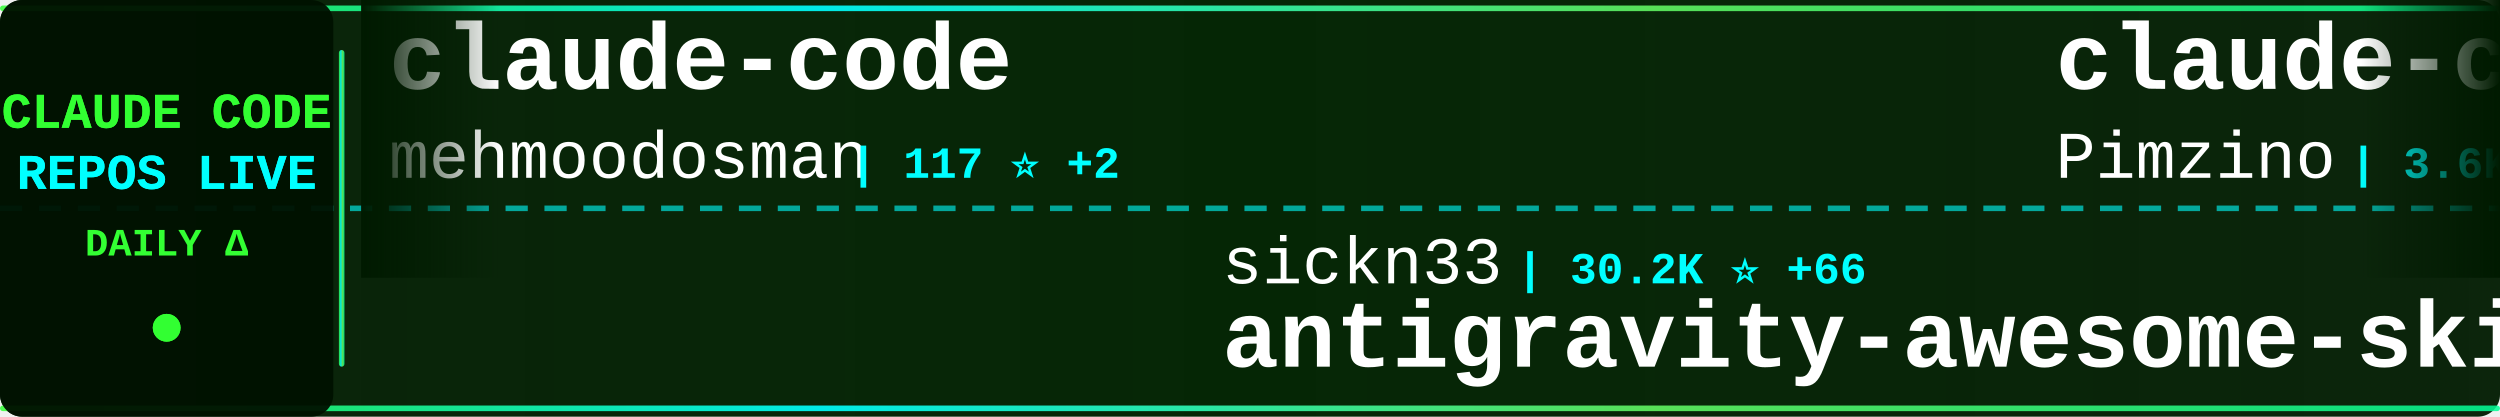
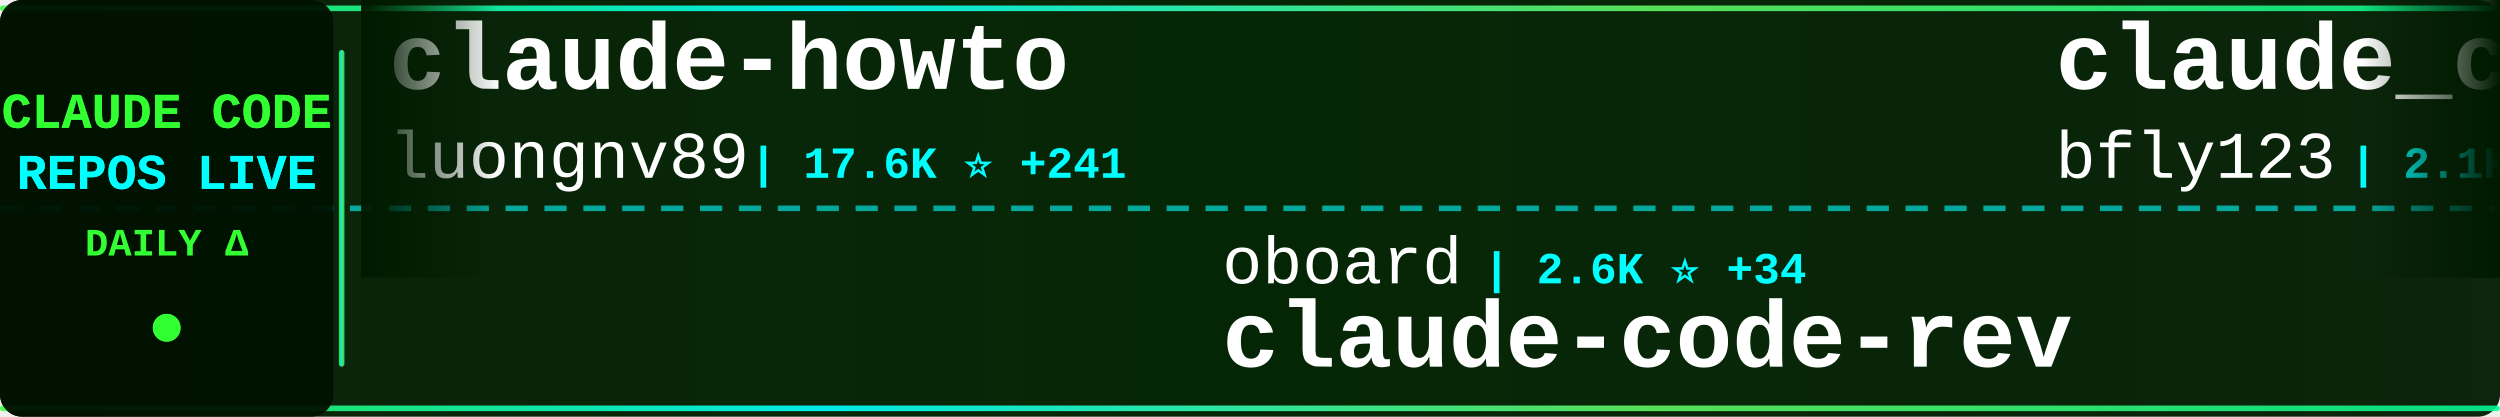
<svg xmlns="http://www.w3.org/2000/svg" width="900" height="150">
  <defs>
    <linearGradient id="tickerBg" x1="0%" y1="0%" x2="100%" y2="0%">
      <stop offset="0%" style="stop-color:#001a00;stop-opacity:0.95" />
      <stop offset="50%" style="stop-color:#002200;stop-opacity:0.98" />
      <stop offset="100%" style="stop-color:#001a00;stop-opacity:0.95" />
    </linearGradient>
    <linearGradient id="borderGrad" x1="0%" y1="0%" x2="100%" y2="0%">
      <stop offset="0%" style="stop-color:#33ff33;stop-opacity:0.85">
        <animate attributeName="stop-opacity" values="0.85;1;0.85" dur="2s" repeatCount="indefinite" />
      </stop>
      <stop offset="33%" style="stop-color:#00ffff;stop-opacity:0.9">
        <animate attributeName="stop-opacity" values="0.9;1;0.9" dur="2.2s" repeatCount="indefinite" />
      </stop>
      <stop offset="66%" style="stop-color:#66ff66;stop-opacity:0.85">
        <animate attributeName="stop-opacity" values="0.85;1;0.85" dur="1.8s" repeatCount="indefinite" />
      </stop>
      <stop offset="100%" style="stop-color:#00ff99;stop-opacity:0.85">
        <animate attributeName="stop-opacity" values="0.85;1;0.85" dur="2s" repeatCount="indefinite" />
      </stop>
    </linearGradient>
    <filter id="textGlow">
      <feGaussianBlur stdDeviation="0.1" result="coloredBlur" />
      <feMerge>
        <feMergeNode in="coloredBlur" />
        <feMergeNode in="SourceGraphic" />
      </feMerge>
    </filter>
    <filter id="metricGlow">
      <feGaussianBlur stdDeviation="0.2" result="coloredBlur" />
      <feMerge>
        <feMergeNode in="coloredBlur" />
        <feMergeNode in="SourceGraphic" />
      </feMerge>
    </filter>
    <linearGradient id="leftFade" x1="0%" y1="0%" x2="100%" y2="0%">
      <stop offset="0%" style="stop-color:#001a00;stop-opacity:1" />
      <stop offset="100%" style="stop-color:#001a00;stop-opacity:0" />
    </linearGradient>
    <linearGradient id="rightFade" x1="0%" y1="0%" x2="100%" y2="0%">
      <stop offset="0%" style="stop-color:#001a00;stop-opacity:0" />
      <stop offset="100%" style="stop-color:#001a00;stop-opacity:1" />
    </linearGradient>
  </defs>
  <rect width="900" height="150" fill="url(#tickerBg)" rx="8" />
  <rect x="0" y="2" width="900" height="2" fill="url(#borderGrad)" rx="1" />
  <rect x="0" y="146" width="900" height="2" fill="url(#borderGrad)" rx="1" />
  <line x1="0" y1="75" x2="900" y2="75" stroke="#00ffff" stroke-width="2" stroke-dasharray="8 6" opacity="0.6" />
  <rect x="0" y="0" width="120" height="150" fill="#001100" opacity="0.95" rx="8" />
  <text x="60" y="46" font-family="'Courier New', monospace" font-size="18" font-weight="bold" fill="#33ff33" text-anchor="middle" filter="url(#textGlow)">
    CLAUDE CODE
  </text>
  <text x="60" y="68" font-family="'Courier New', monospace" font-size="18" font-weight="bold" fill="#00ffff" text-anchor="middle" filter="url(#textGlow)">
    REPOS LIVE
  </text>
  <text x="60" y="92" font-family="'Courier New', monospace" font-size="14" font-weight="bold" fill="#33ff33" text-anchor="middle">
    DAILY Δ
  </text>
  <circle cx="60" cy="118" r="5" fill="#33ff33" filter="url(#metricGlow)">
    <animate attributeName="r" values="4;6;4" dur="1.5s" repeatCount="indefinite" />
    <animate attributeName="opacity" values="0.6;1;0.6" dur="1.5s" repeatCount="indefinite" />
  </circle>
  <rect x="122" y="18" width="2" height="114" fill="url(#borderGrad)" rx="1" />
  <clipPath id="tickerClip">
    <rect x="130" y="0" width="770" height="150" />
  </clipPath>
  <g clip-path="url(#tickerClip)">
    <g id="tickerItems">
      <animateTransform attributeName="transform" attributeType="XML" type="translate" from="0 0" to="-3000 0" dur="54s" repeatCount="indefinite" />
      <g transform="translate(0, 0)">
-         <text x="140" y="32" font-family="'Courier New', monospace" font-size="34" font-weight="bold" fill="#ffffff">claude-code</text>
-         <text x="140" y="64" font-family="'Courier New', monospace" font-size="24" font-weight="normal" fill="#ffffff" opacity="1.0">mehmoodosman</text>
-         <text x="306" y="64" font-family="'Courier New', monospace" font-size="16" font-weight="bold" fill="#00ffff"> | 117 ⭐ +2</text>
+         <text x="140" y="32" font-family="'Courier New', monospace" font-size="34" font-weight="bold" fill="#ffffff">claude-howto</text>
+         <text x="140" y="64" font-family="'Courier New', monospace" font-size="24" font-weight="normal" fill="#ffffff" opacity="1.0">luongnv89</text>
+         <text x="270" y="64" font-family="'Courier New', monospace" font-size="16" font-weight="bold" fill="#00ffff"> | 17.6K ⭐ +241</text>
      </g>
      <g transform="translate(300, 0)">
-         <text x="140" y="102" font-family="'Courier New', monospace" font-size="24" font-weight="normal" fill="#ffffff" opacity="1.0">sickn33</text>
-         <text x="246" y="102" font-family="'Courier New', monospace" font-size="16" font-weight="bold" fill="#00ffff"> | 30.2K ⭐ +66</text>
-         <text x="140" y="132" font-family="'Courier New', monospace" font-size="34" font-weight="bold" fill="#ffffff">antigravity-awesome-skil...</text>
+         <text x="140" y="102" font-family="'Courier New', monospace" font-size="24" font-weight="normal" fill="#ffffff" opacity="1.0">oboard</text>
+         <text x="234" y="102" font-family="'Courier New', monospace" font-size="16" font-weight="bold" fill="#00ffff"> | 2.6K ⭐ +34</text>
+         <text x="140" y="132" font-family="'Courier New', monospace" font-size="34" font-weight="bold" fill="#ffffff">claude-code-rev</text>
      </g>
      <g transform="translate(600, 0)">
-         <text x="140" y="32" font-family="'Courier New', monospace" font-size="34" font-weight="bold" fill="#ffffff">claude-code-spec-workflo...</text>
-         <text x="140" y="64" font-family="'Courier New', monospace" font-size="24" font-weight="normal" fill="#ffffff" opacity="1.0">Pimzino</text>
-         <text x="246" y="64" font-family="'Courier New', monospace" font-size="16" font-weight="bold" fill="#00ffff"> | 3.6K ⭐ +2</text>
+         <text x="140" y="32" font-family="'Courier New', monospace" font-size="34" font-weight="bold" fill="#ffffff">claude_code_bridge</text>
+         <text x="140" y="64" font-family="'Courier New', monospace" font-size="24" font-weight="normal" fill="#ffffff" opacity="1.0">bfly123</text>
+         <text x="246" y="64" font-family="'Courier New', monospace" font-size="16" font-weight="bold" fill="#00ffff"> | 2.1K ⭐ +4</text>
      </g>
      <g transform="translate(900, 0)">
-         <text x="140" y="102" font-family="'Courier New', monospace" font-size="24" font-weight="normal" fill="#ffffff" opacity="1.0">Yuyz0112</text>
-         <text x="258" y="102" font-family="'Courier New', monospace" font-size="16" font-weight="bold" fill="#00ffff"> | 2.3K ⭐ +2</text>
-         <text x="140" y="132" font-family="'Courier New', monospace" font-size="34" font-weight="bold" fill="#ffffff">claude-code-reverse</text>
+         <text x="140" y="102" font-family="'Courier New', monospace" font-size="24" font-weight="normal" fill="#ffffff" opacity="1.0">kodu-ai</text>
+         <text x="246" y="102" font-family="'Courier New', monospace" font-size="16" font-weight="bold" fill="#00ffff"> | 5.3K ⭐</text>
+         <text x="140" y="132" font-family="'Courier New', monospace" font-size="34" font-weight="bold" fill="#ffffff">claude-coder</text>
      </g>
      <g transform="translate(1200, 0)">
-         <text x="140" y="32" font-family="'Courier New', monospace" font-size="34" font-weight="bold" fill="#ffffff">claude-skills</text>
-         <text x="140" y="64" font-family="'Courier New', monospace" font-size="24" font-weight="normal" fill="#ffffff" opacity="1.0">alirezarezvani</text>
-         <text x="330" y="64" font-family="'Courier New', monospace" font-size="16" font-weight="bold" fill="#00ffff"> | 9.1K ⭐ +62</text>
+         <text x="140" y="32" font-family="'Courier New', monospace" font-size="34" font-weight="bold" fill="#ffffff">skills</text>
+         <text x="140" y="64" font-family="'Courier New', monospace" font-size="24" font-weight="normal" fill="#ffffff" opacity="1.0">anthropics</text>
+         <text x="282" y="64" font-family="'Courier New', monospace" font-size="16" font-weight="bold" fill="#00ffff"> | 110.0K ⭐ +195</text>
      </g>
      <g transform="translate(1500, 0)">
-         <text x="140" y="102" font-family="'Courier New', monospace" font-size="24" font-weight="normal" fill="#ffffff" opacity="1.0">VoltAgent</text>
-         <text x="270" y="102" font-family="'Courier New', monospace" font-size="16" font-weight="bold" fill="#00ffff"> | 16.1K ⭐ +28</text>
-         <text x="140" y="132" font-family="'Courier New', monospace" font-size="34" font-weight="bold" fill="#ffffff">awesome-claude-code-suba...</text>
+         <text x="140" y="102" font-family="'Courier New', monospace" font-size="24" font-weight="normal" fill="#ffffff" opacity="1.0">ding113</text>
+         <text x="246" y="102" font-family="'Courier New', monospace" font-size="16" font-weight="bold" fill="#00ffff"> | 2.3K ⭐ -1</text>
+         <text x="140" y="132" font-family="'Courier New', monospace" font-size="34" font-weight="bold" fill="#ffffff">claude-code-hub</text>
      </g>
      <g transform="translate(1800, 0)">
-         <text x="140" y="32" font-family="'Courier New', monospace" font-size="34" font-weight="bold" fill="#ffffff">claude-code</text>
-         <text x="140" y="64" font-family="'Courier New', monospace" font-size="24" font-weight="normal" fill="#ffffff" opacity="1.0">Onewon</text>
-         <text x="234" y="64" font-family="'Courier New', monospace" font-size="16" font-weight="bold" fill="#00ffff"> | 155 ⭐ +2</text>
+         <text x="140" y="32" font-family="'Courier New', monospace" font-size="34" font-weight="bold" fill="#ffffff">claude-code-book</text>
+         <text x="140" y="64" font-family="'Courier New', monospace" font-size="24" font-weight="normal" fill="#ffffff" opacity="1.0">lintsinghua</text>
+         <text x="294" y="64" font-family="'Courier New', monospace" font-size="16" font-weight="bold" fill="#00ffff"> | 1.7K ⭐ +44</text>
      </g>
      <g transform="translate(2100, 0)">
-         <text x="140" y="102" font-family="'Courier New', monospace" font-size="24" font-weight="normal" fill="#ffffff" opacity="1.0">ghuntley</text>
-         <text x="258" y="102" font-family="'Courier New', monospace" font-size="16" font-weight="bold" fill="#00ffff"> | 962 ⭐ -1</text>
-         <text x="140" y="132" font-family="'Courier New', monospace" font-size="34" font-weight="bold" fill="#ffffff">claude-code-source-code-...</text>
+         <text x="140" y="102" font-family="'Courier New', monospace" font-size="24" font-weight="normal" fill="#ffffff" opacity="1.0">anthropics</text>
+         <text x="282" y="102" font-family="'Courier New', monospace" font-size="16" font-weight="bold" fill="#00ffff"> | 6.9K ⭐ +6</text>
+         <text x="140" y="132" font-family="'Courier New', monospace" font-size="34" font-weight="bold" fill="#ffffff">claude-code-action</text>
      </g>
      <g transform="translate(2400, 0)">
-         <text x="140" y="32" font-family="'Courier New', monospace" font-size="34" font-weight="bold" fill="#ffffff">claude-code</text>
-         <text x="140" y="64" font-family="'Courier New', monospace" font-size="24" font-weight="normal" fill="#ffffff" opacity="1.0">isboyjc</text>
-         <text x="246" y="64" font-family="'Courier New', monospace" font-size="16" font-weight="bold" fill="#00ffff"> | 113 ⭐ +13</text>
+         <text x="140" y="32" font-family="'Courier New', monospace" font-size="34" font-weight="bold" fill="#ffffff">claude-code-hooks-master...</text>
+         <text x="140" y="64" font-family="'Courier New', monospace" font-size="24" font-weight="normal" fill="#ffffff" opacity="1.0">disler</text>
+         <text x="234" y="64" font-family="'Courier New', monospace" font-size="16" font-weight="bold" fill="#00ffff"> | 3.5K ⭐ +1</text>
      </g>
      <g transform="translate(2700, 0)">
-         <text x="140" y="102" font-family="'Courier New', monospace" font-size="24" font-weight="normal" fill="#ffffff" opacity="1.0">Kuberwastaken</text>
-         <text x="318" y="102" font-family="'Courier New', monospace" font-size="16" font-weight="bold" fill="#00ffff"> | 7.6K ⭐ +102</text>
-         <text x="140" y="132" font-family="'Courier New', monospace" font-size="34" font-weight="bold" fill="#ffffff">claurst</text>
+         <text x="140" y="102" font-family="'Courier New', monospace" font-size="24" font-weight="normal" fill="#ffffff" opacity="1.0">Donchitos</text>
+         <text x="270" y="102" font-family="'Courier New', monospace" font-size="16" font-weight="bold" fill="#00ffff"> | 8.1K ⭐ +26</text>
+         <text x="140" y="132" font-family="'Courier New', monospace" font-size="34" font-weight="bold" fill="#ffffff">Claude-Code-Game-Studios</text>
      </g>
      <g transform="translate(3000, 0)">
-         <text x="140" y="32" font-family="'Courier New', monospace" font-size="34" font-weight="bold" fill="#ffffff">claude-code</text>
-         <text x="140" y="64" font-family="'Courier New', monospace" font-size="24" font-weight="normal" fill="#ffffff" opacity="1.0">mehmoodosman</text>
-         <text x="306" y="64" font-family="'Courier New', monospace" font-size="16" font-weight="bold" fill="#00ffff"> | 117 ⭐ +2</text>
+         <text x="140" y="32" font-family="'Courier New', monospace" font-size="34" font-weight="bold" fill="#ffffff">claude-howto</text>
+         <text x="140" y="64" font-family="'Courier New', monospace" font-size="24" font-weight="normal" fill="#ffffff" opacity="1.0">luongnv89</text>
+         <text x="270" y="64" font-family="'Courier New', monospace" font-size="16" font-weight="bold" fill="#00ffff"> | 17.6K ⭐ +241</text>
      </g>
      <g transform="translate(3300, 0)">
-         <text x="140" y="102" font-family="'Courier New', monospace" font-size="24" font-weight="normal" fill="#ffffff" opacity="1.0">sickn33</text>
-         <text x="246" y="102" font-family="'Courier New', monospace" font-size="16" font-weight="bold" fill="#00ffff"> | 30.2K ⭐ +66</text>
-         <text x="140" y="132" font-family="'Courier New', monospace" font-size="34" font-weight="bold" fill="#ffffff">antigravity-awesome-skil...</text>
+         <text x="140" y="102" font-family="'Courier New', monospace" font-size="24" font-weight="normal" fill="#ffffff" opacity="1.0">oboard</text>
+         <text x="234" y="102" font-family="'Courier New', monospace" font-size="16" font-weight="bold" fill="#00ffff"> | 2.6K ⭐ +34</text>
+         <text x="140" y="132" font-family="'Courier New', monospace" font-size="34" font-weight="bold" fill="#ffffff">claude-code-rev</text>
      </g>
      <g transform="translate(3600, 0)">
-         <text x="140" y="32" font-family="'Courier New', monospace" font-size="34" font-weight="bold" fill="#ffffff">claude-code-spec-workflo...</text>
-         <text x="140" y="64" font-family="'Courier New', monospace" font-size="24" font-weight="normal" fill="#ffffff" opacity="1.0">Pimzino</text>
-         <text x="246" y="64" font-family="'Courier New', monospace" font-size="16" font-weight="bold" fill="#00ffff"> | 3.6K ⭐ +2</text>
+         <text x="140" y="32" font-family="'Courier New', monospace" font-size="34" font-weight="bold" fill="#ffffff">claude_code_bridge</text>
+         <text x="140" y="64" font-family="'Courier New', monospace" font-size="24" font-weight="normal" fill="#ffffff" opacity="1.0">bfly123</text>
+         <text x="246" y="64" font-family="'Courier New', monospace" font-size="16" font-weight="bold" fill="#00ffff"> | 2.1K ⭐ +4</text>
      </g>
      <g transform="translate(3900, 0)">
-         <text x="140" y="102" font-family="'Courier New', monospace" font-size="24" font-weight="normal" fill="#ffffff" opacity="1.0">Yuyz0112</text>
-         <text x="258" y="102" font-family="'Courier New', monospace" font-size="16" font-weight="bold" fill="#00ffff"> | 2.3K ⭐ +2</text>
-         <text x="140" y="132" font-family="'Courier New', monospace" font-size="34" font-weight="bold" fill="#ffffff">claude-code-reverse</text>
+         <text x="140" y="102" font-family="'Courier New', monospace" font-size="24" font-weight="normal" fill="#ffffff" opacity="1.0">kodu-ai</text>
+         <text x="246" y="102" font-family="'Courier New', monospace" font-size="16" font-weight="bold" fill="#00ffff"> | 5.3K ⭐</text>
+         <text x="140" y="132" font-family="'Courier New', monospace" font-size="34" font-weight="bold" fill="#ffffff">claude-coder</text>
      </g>
    </g>
  </g>
  <rect x="130" y="0" width="50" height="100" fill="url(#leftFade)" />
  <rect x="850" y="0" width="50" height="100" fill="url(#rightFade)" />
</svg>
